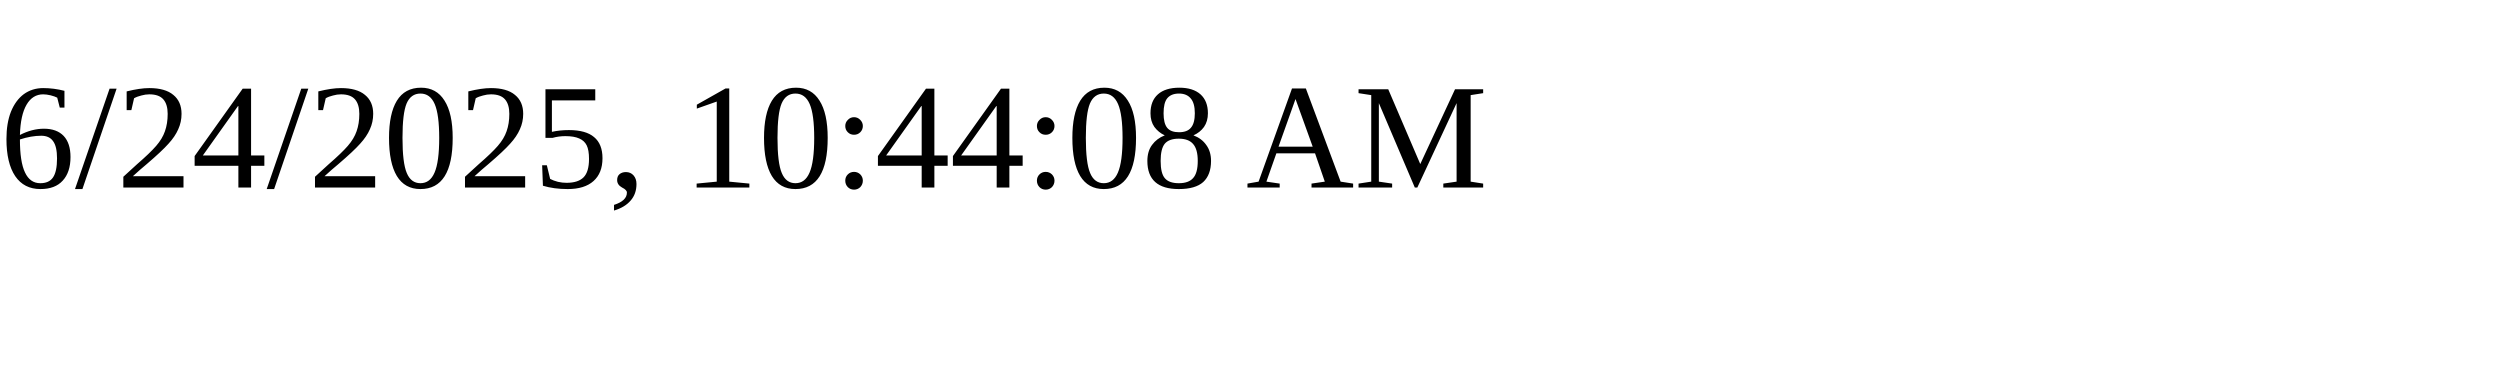
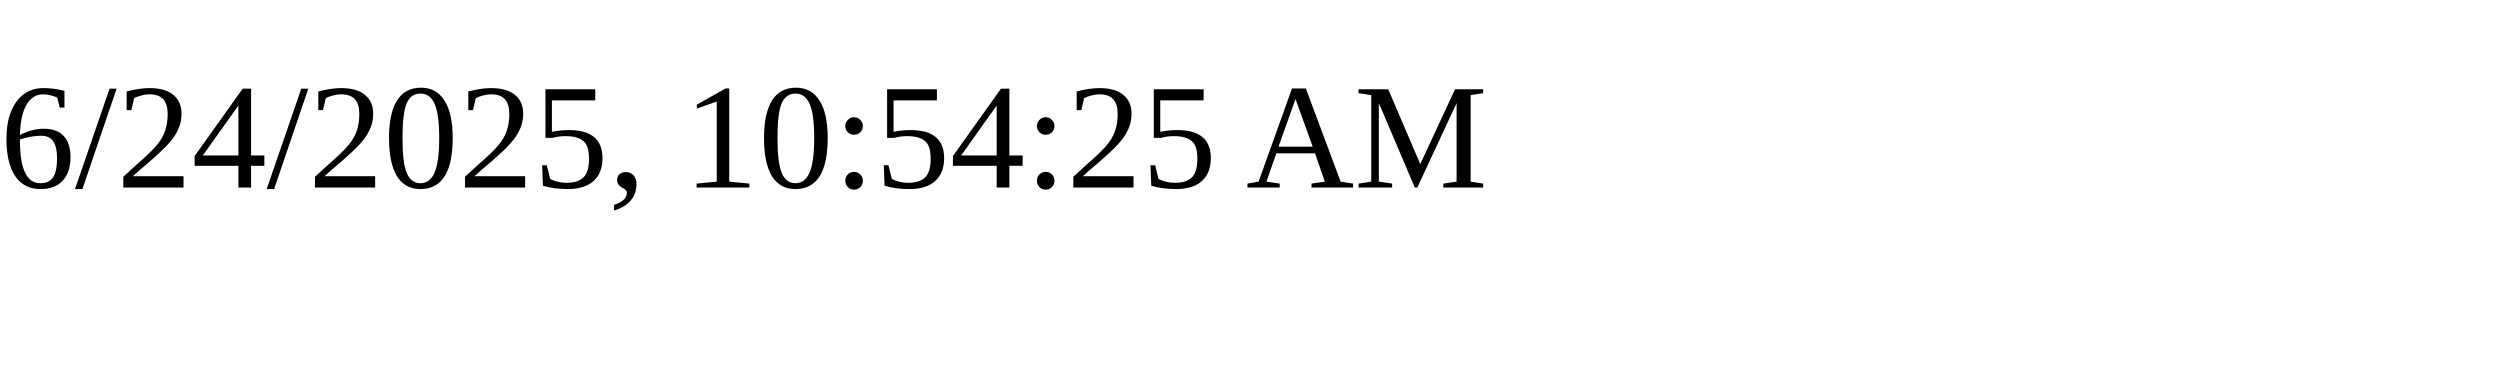
<svg xmlns="http://www.w3.org/2000/svg" height="30" width="200">
-   <text x="0" y="15">6/24/2025, 10:44:08 AM</text>
+   <text x="0" y="15">6/24/2025, 10:54:25 AM</text>
</svg>
